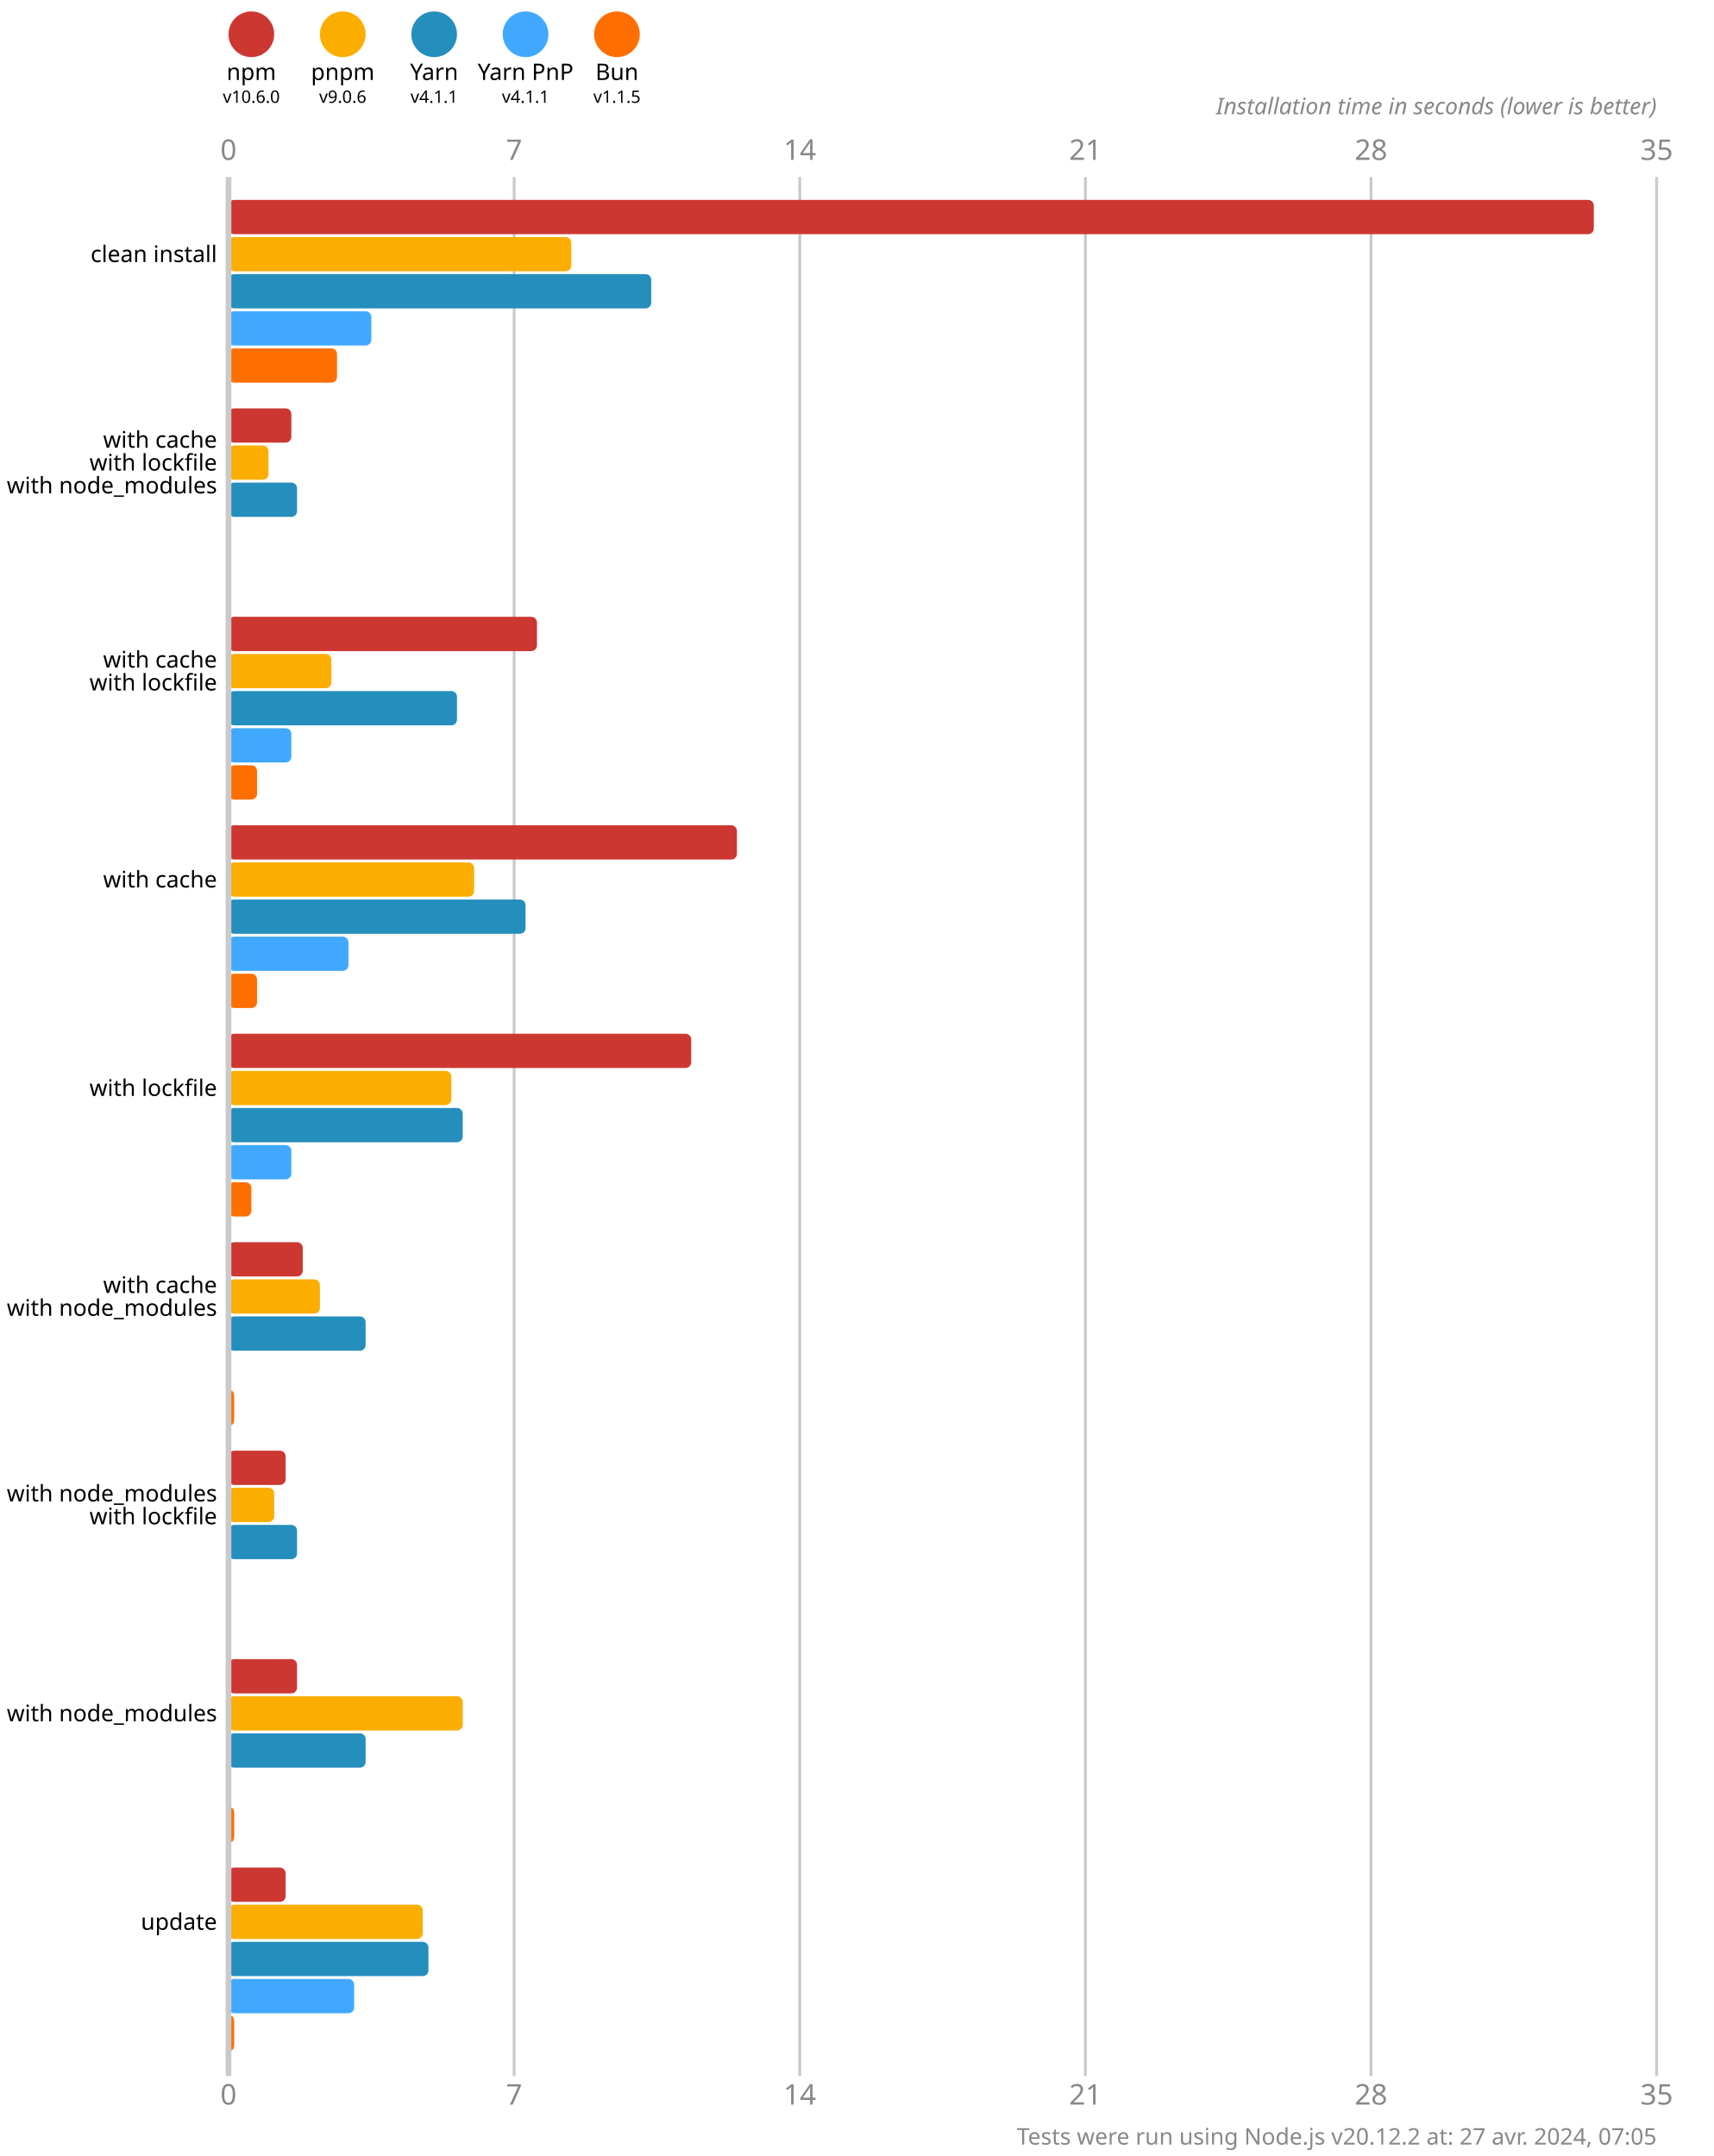
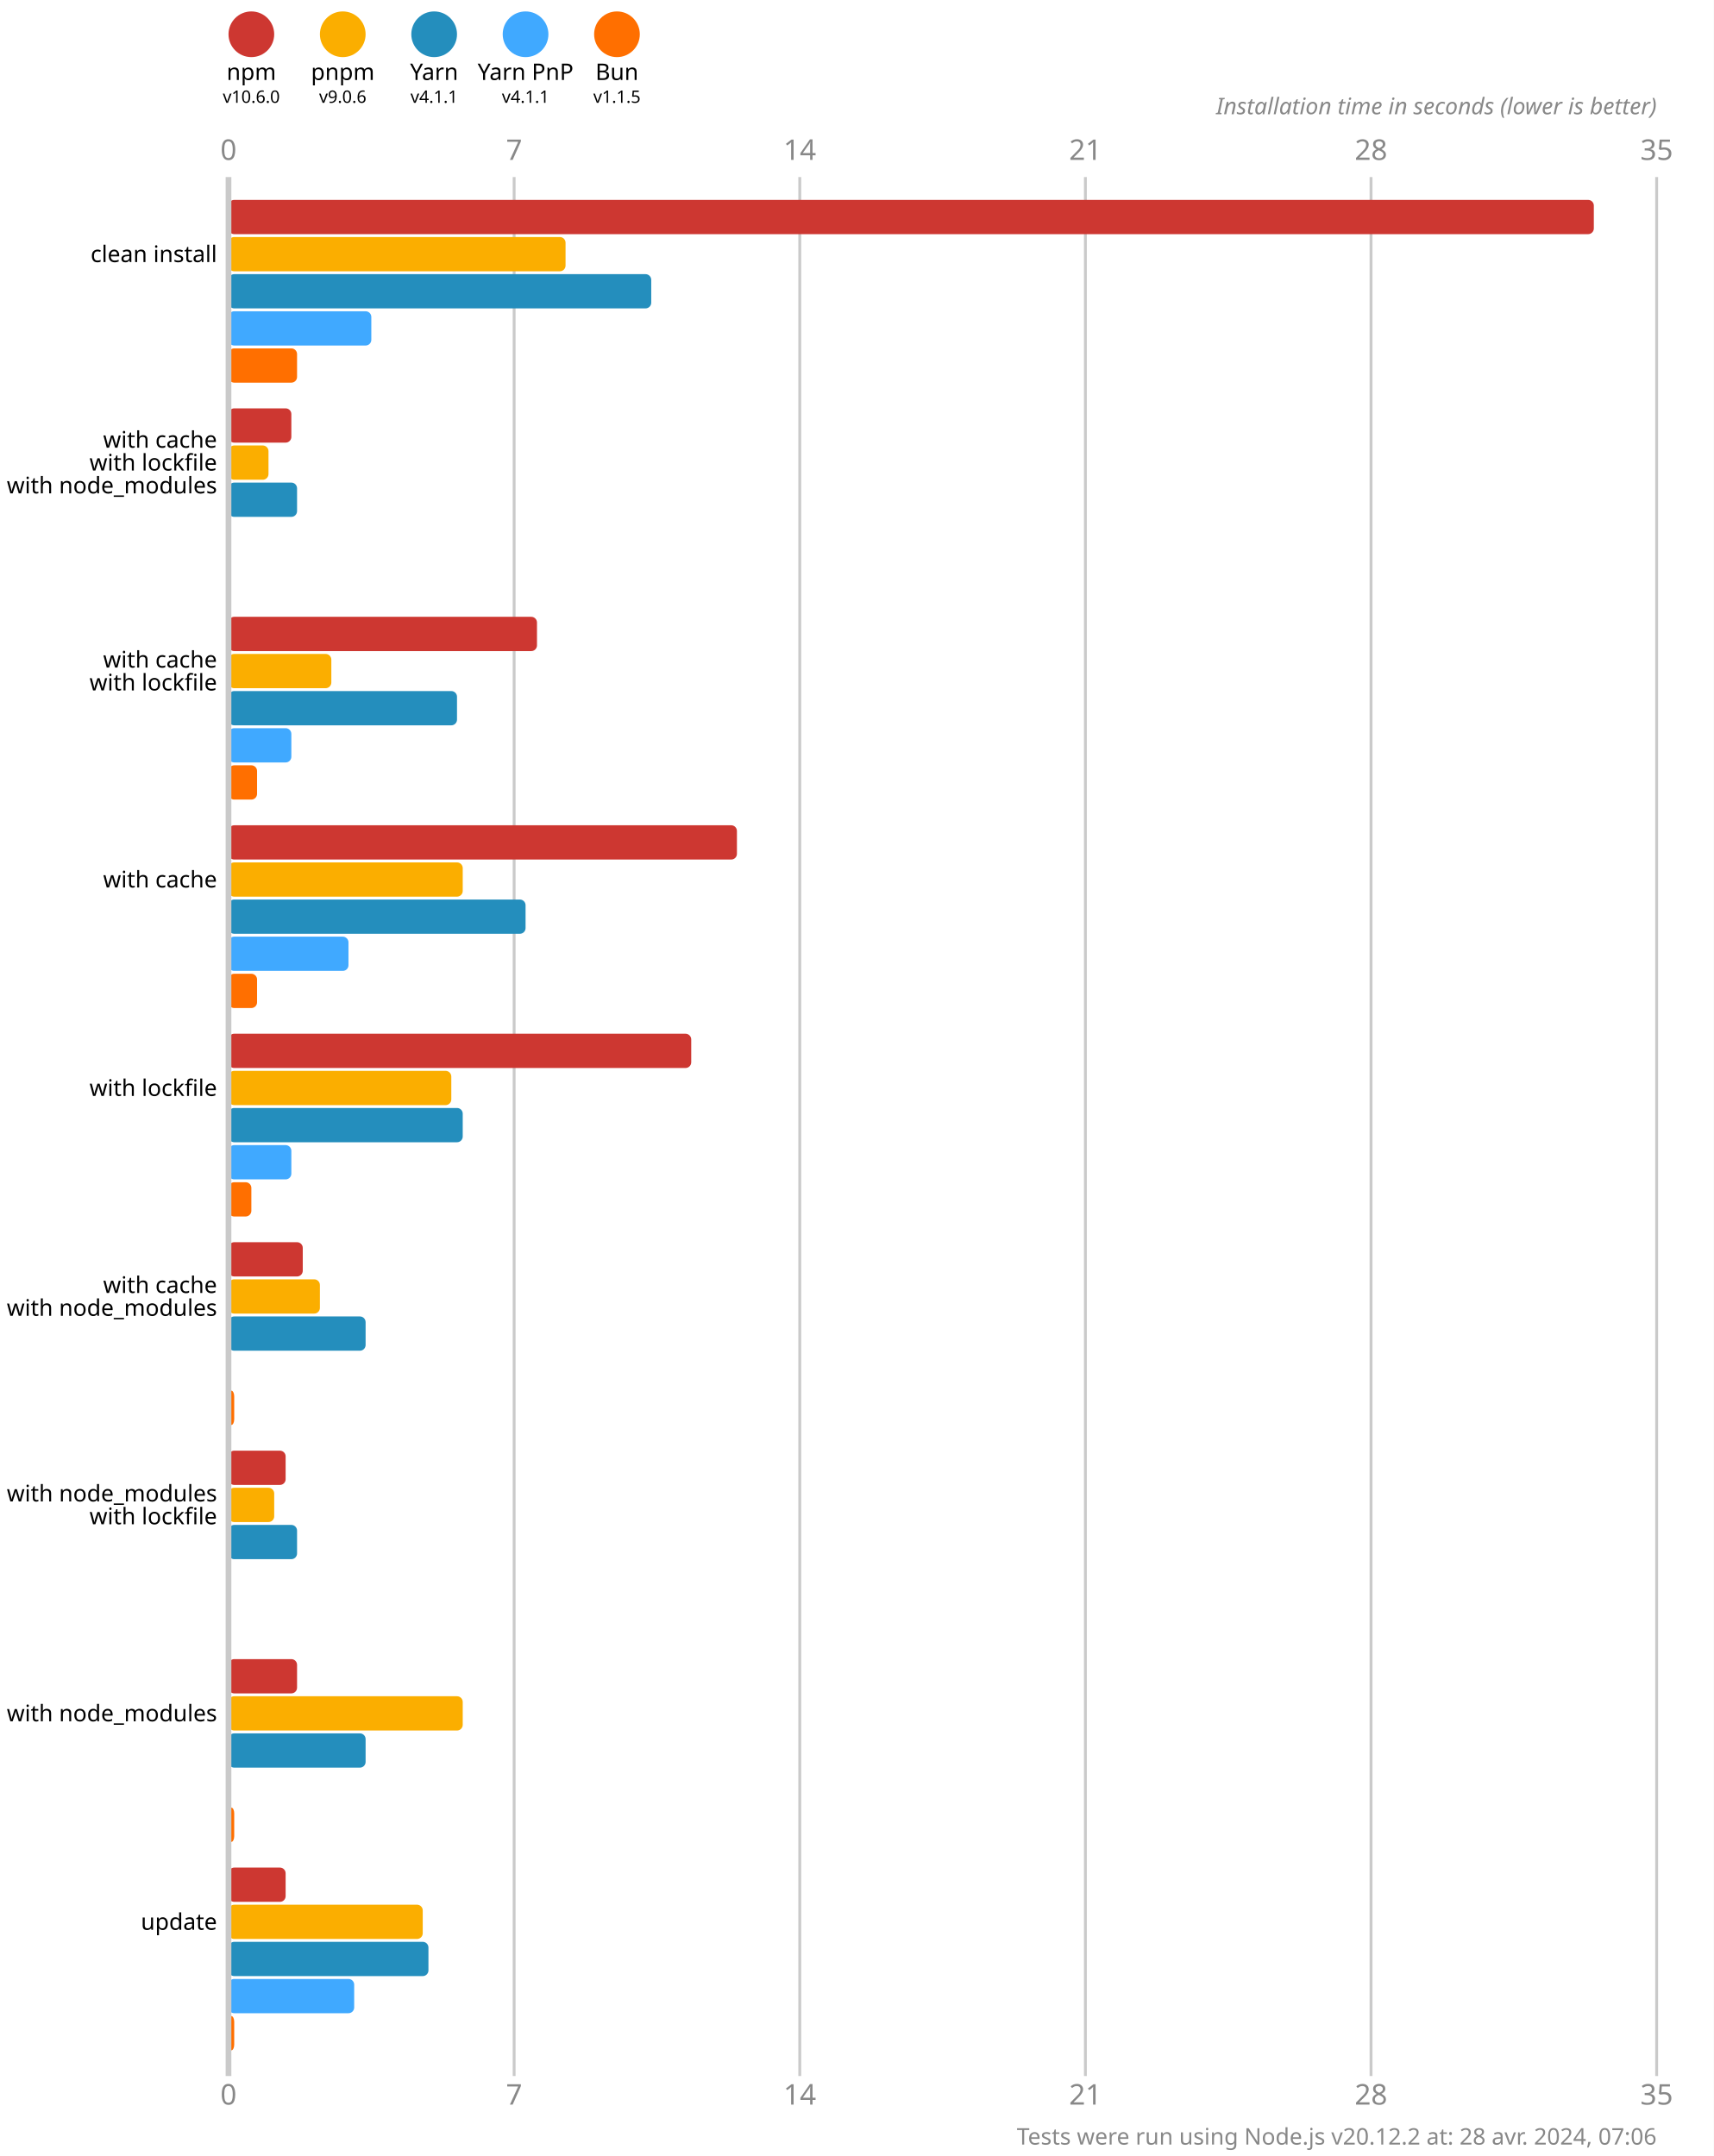
<svg xmlns="http://www.w3.org/2000/svg" version="1.1" viewBox="0 0 300 377.5">
  <style>
    .font { font-family: sans-serif; }
    .s3 { font-size: 3px; }
    .s4 { font-size: 4px; }
    .s5 { font-size: 5px; }
    .line { stroke: #cacaca; }
    .width { stroke-width: 0.5; }
    .text { fill: #888; }
  </style>
  <rect x="0" y="0" width="300" height="377.5" fill="#fff" />
  <circle cx="44" cy="6" r="4" fill="#cd3731" />
  <text x="44" y="14" class="font s4" text-anchor="middle">npm</text>
  <text x="44" y="18" class="font s3" text-anchor="middle">v10.6.0</text>
  <circle cx="60" cy="6" r="4" fill="#fbae00" />
  <text x="60" y="14" class="font s4" text-anchor="middle">pnpm</text>
  <text x="60" y="18" class="font s3" text-anchor="middle">v9.0.6</text>
  <circle cx="76" cy="6" r="4" fill="#248ebd" />
  <text x="76" y="14" class="font s4" text-anchor="middle">Yarn</text>
  <text x="76" y="18" class="font s3" text-anchor="middle">v4.1.1</text>
  <circle cx="92" cy="6" r="4" fill="#40a9ff" />
  <text x="92" y="14" class="font s4" text-anchor="middle">Yarn PnP</text>
  <text x="92" y="18" class="font s3" text-anchor="middle">v4.1.1</text>
  <circle cx="108" cy="6" r="4" fill="#ff6f00" />
  <text x="108" y="14" class="font s4" text-anchor="middle">Bun</text>
  <text x="108" y="18" class="font s3" text-anchor="middle">v1.1.5</text>
  <text x="40" y="28" class="font s5 text" text-anchor="middle">0</text>
  <text x="40" y="368.5" class="font s5 text" text-anchor="middle">0</text>
  <line x1="90" y1="31" x2="90" y2="363.5" class="line width" />
  <text x="90" y="28" class="font s5 text" text-anchor="middle">7</text>
  <text x="90" y="368.5" class="font s5 text" text-anchor="middle">7</text>
  <line x1="140" y1="31" x2="140" y2="363.5" class="line width" />
  <text x="140" y="28" class="font s5 text" text-anchor="middle">14</text>
  <text x="140" y="368.5" class="font s5 text" text-anchor="middle">14</text>
  <line x1="190" y1="31" x2="190" y2="363.5" class="line width" />
  <text x="190" y="28" class="font s5 text" text-anchor="middle">21</text>
  <text x="190" y="368.5" class="font s5 text" text-anchor="middle">21</text>
  <line x1="240" y1="31" x2="240" y2="363.5" class="line width" />
  <text x="240" y="28" class="font s5 text" text-anchor="middle">28</text>
  <text x="240" y="368.5" class="font s5 text" text-anchor="middle">28</text>
  <line x1="290" y1="31" x2="290" y2="363.5" class="line width" />
  <text x="290" y="28" class="font s5 text" text-anchor="middle">35</text>
  <text x="290" y="368.5" class="font s5 text" text-anchor="middle">35</text>
  <text x="290" y="20" class="font s4 text" font-style="italic" text-anchor="end">Installation time in seconds (lower is better)</text>
  <rect x="40" y="35" width="239" height="6" fill="#cd3731" rx="1" ry="1" />
-   <rect x="40" y="41.5" width="60" height="6" fill="#fbae00" rx="1" ry="1" />
+   <rect x="40" y="41.5" width="59" height="6" fill="#fbae00" rx="1" ry="1" />
  <rect x="40" y="48" width="74" height="6" fill="#248ebd" rx="1" ry="1" />
  <rect x="40" y="54.5" width="25" height="6" fill="#40a9ff" rx="1" ry="1" />
-   <rect x="40" y="61" width="19" height="6" fill="#ff6f00" rx="1" ry="1" />
+   <rect x="40" y="61" width="12" height="6" fill="#ff6f00" rx="1" ry="1" />
  <rect x="40" y="71.5" width="11" height="6" fill="#cd3731" rx="1" ry="1" />
  <rect x="40" y="78" width="7" height="6" fill="#fbae00" rx="1" ry="1" />
  <rect x="40" y="84.5" width="12" height="6" fill="#248ebd" rx="1" ry="1" />
  <rect x="40" y="91" width="0" height="6" fill="#40a9ff" rx="1" ry="1" />
  <rect x="40" y="97.5" width="0" height="6" fill="#ff6f00" rx="1" ry="1" />
  <rect x="40" y="108" width="54" height="6" fill="#cd3731" rx="1" ry="1" />
  <rect x="40" y="114.5" width="18" height="6" fill="#fbae00" rx="1" ry="1" />
  <rect x="40" y="121" width="40" height="6" fill="#248ebd" rx="1" ry="1" />
  <rect x="40" y="127.5" width="11" height="6" fill="#40a9ff" rx="1" ry="1" />
  <rect x="40" y="134" width="5" height="6" fill="#ff6f00" rx="1" ry="1" />
  <rect x="40" y="144.5" width="89" height="6" fill="#cd3731" rx="1" ry="1" />
-   <rect x="40" y="151" width="43" height="6" fill="#fbae00" rx="1" ry="1" />
+   <rect x="40" y="151" width="41" height="6" fill="#fbae00" rx="1" ry="1" />
  <rect x="40" y="157.5" width="52" height="6" fill="#248ebd" rx="1" ry="1" />
  <rect x="40" y="164" width="21" height="6" fill="#40a9ff" rx="1" ry="1" />
  <rect x="40" y="170.5" width="5" height="6" fill="#ff6f00" rx="1" ry="1" />
  <rect x="40" y="181" width="81" height="6" fill="#cd3731" rx="1" ry="1" />
  <rect x="40" y="187.5" width="39" height="6" fill="#fbae00" rx="1" ry="1" />
  <rect x="40" y="194" width="41" height="6" fill="#248ebd" rx="1" ry="1" />
  <rect x="40" y="200.5" width="11" height="6" fill="#40a9ff" rx="1" ry="1" />
  <rect x="40" y="207" width="4" height="6" fill="#ff6f00" rx="1" ry="1" />
  <rect x="40" y="217.5" width="13" height="6" fill="#cd3731" rx="1" ry="1" />
  <rect x="40" y="224" width="16" height="6" fill="#fbae00" rx="1" ry="1" />
  <rect x="40" y="230.5" width="24" height="6" fill="#248ebd" rx="1" ry="1" />
  <rect x="40" y="237" width="0" height="6" fill="#40a9ff" rx="1" ry="1" />
  <rect x="40" y="243.5" width="1" height="6" fill="#ff6f00" rx="1" ry="1" />
  <rect x="40" y="254" width="10" height="6" fill="#cd3731" rx="1" ry="1" />
  <rect x="40" y="260.5" width="8" height="6" fill="#fbae00" rx="1" ry="1" />
  <rect x="40" y="267" width="12" height="6" fill="#248ebd" rx="1" ry="1" />
  <rect x="40" y="273.5" width="0" height="6" fill="#40a9ff" rx="1" ry="1" />
  <rect x="40" y="280" width="0" height="6" fill="#ff6f00" rx="1" ry="1" />
  <rect x="40" y="290.5" width="12" height="6" fill="#cd3731" rx="1" ry="1" />
  <rect x="40" y="297" width="41" height="6" fill="#fbae00" rx="1" ry="1" />
  <rect x="40" y="303.5" width="24" height="6" fill="#248ebd" rx="1" ry="1" />
  <rect x="40" y="310" width="0" height="6" fill="#40a9ff" rx="1" ry="1" />
  <rect x="40" y="316.5" width="1" height="6" fill="#ff6f00" rx="1" ry="1" />
  <rect x="40" y="327" width="10" height="6" fill="#cd3731" rx="1" ry="1" />
  <rect x="40" y="333.5" width="34" height="6" fill="#fbae00" rx="1" ry="1" />
  <rect x="40" y="340" width="35" height="6" fill="#248ebd" rx="1" ry="1" />
  <rect x="40" y="346.5" width="22" height="6" fill="#40a9ff" rx="1" ry="1" />
  <rect x="40" y="353" width="1" height="6" fill="#ff6f00" rx="1" ry="1" />
  <line x1="40" y1="31" x2="40" y2="363.5" class="line" />
  <text x="38" y="44.5" class="font s4" dominant-baseline="middle" text-anchor="end">clean install</text>
  <text x="38" y="77" class="font s4" dominant-baseline="middle" text-anchor="end">with cache</text>
  <text x="38" y="81" class="font s4" dominant-baseline="middle" text-anchor="end">with lockfile</text>
  <text x="38" y="85" class="font s4" dominant-baseline="middle" text-anchor="end">with node_modules</text>
  <text x="38" y="115.5" class="font s4" dominant-baseline="middle" text-anchor="end">with cache</text>
  <text x="38" y="119.5" class="font s4" dominant-baseline="middle" text-anchor="end">with lockfile</text>
  <text x="38" y="154" class="font s4" dominant-baseline="middle" text-anchor="end">with cache</text>
  <text x="38" y="190.5" class="font s4" dominant-baseline="middle" text-anchor="end">with lockfile</text>
  <text x="38" y="225" class="font s4" dominant-baseline="middle" text-anchor="end">with cache</text>
  <text x="38" y="229" class="font s4" dominant-baseline="middle" text-anchor="end">with node_modules</text>
  <text x="38" y="261.5" class="font s4" dominant-baseline="middle" text-anchor="end">with node_modules</text>
  <text x="38" y="265.5" class="font s4" dominant-baseline="middle" text-anchor="end">with lockfile</text>
  <text x="38" y="300" class="font s4" dominant-baseline="middle" text-anchor="end">with node_modules</text>
  <text x="38" y="336.5" class="font s4" dominant-baseline="middle" text-anchor="end">update</text>
-   <text x="290" y="375.5" class="font s4 text" text-anchor="end">Tests were run using Node.js v20.12.2 at: 27 avr. 2024, 07:05</text>
+   <text x="290" y="375.5" class="font s4 text" text-anchor="end">Tests were run using Node.js v20.12.2 at: 28 avr. 2024, 07:06</text>
</svg>
